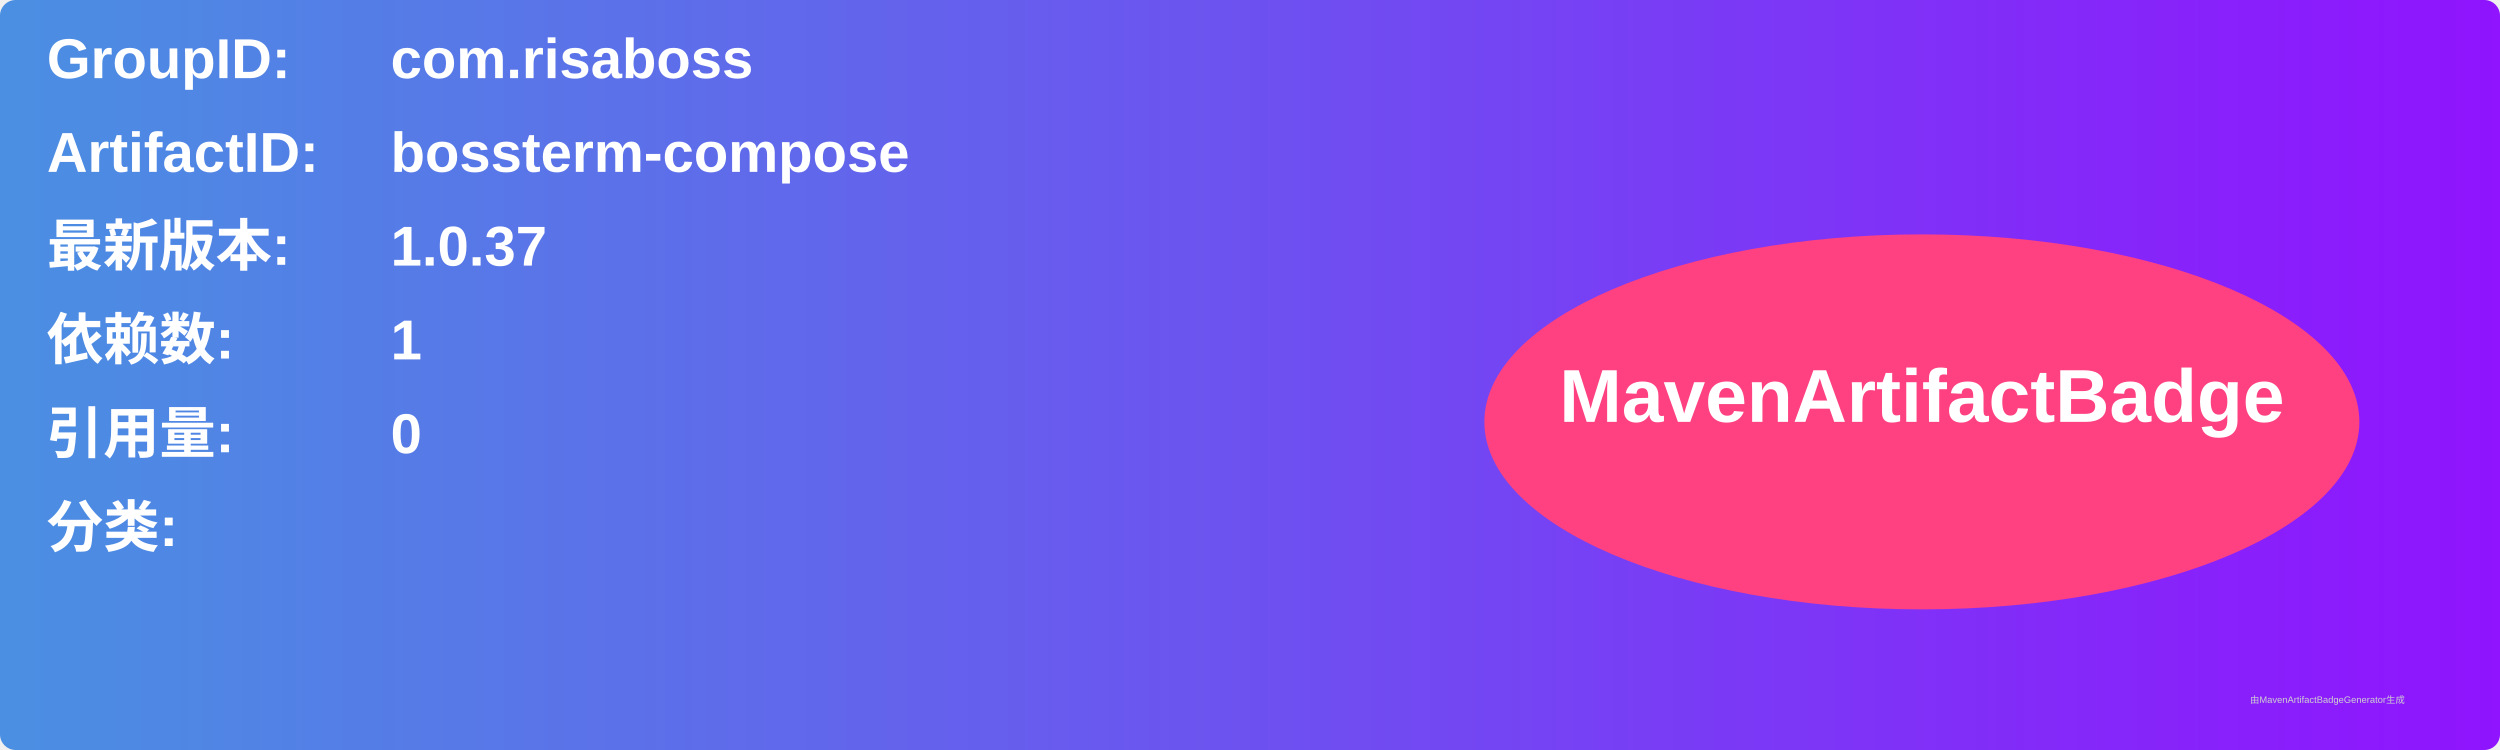
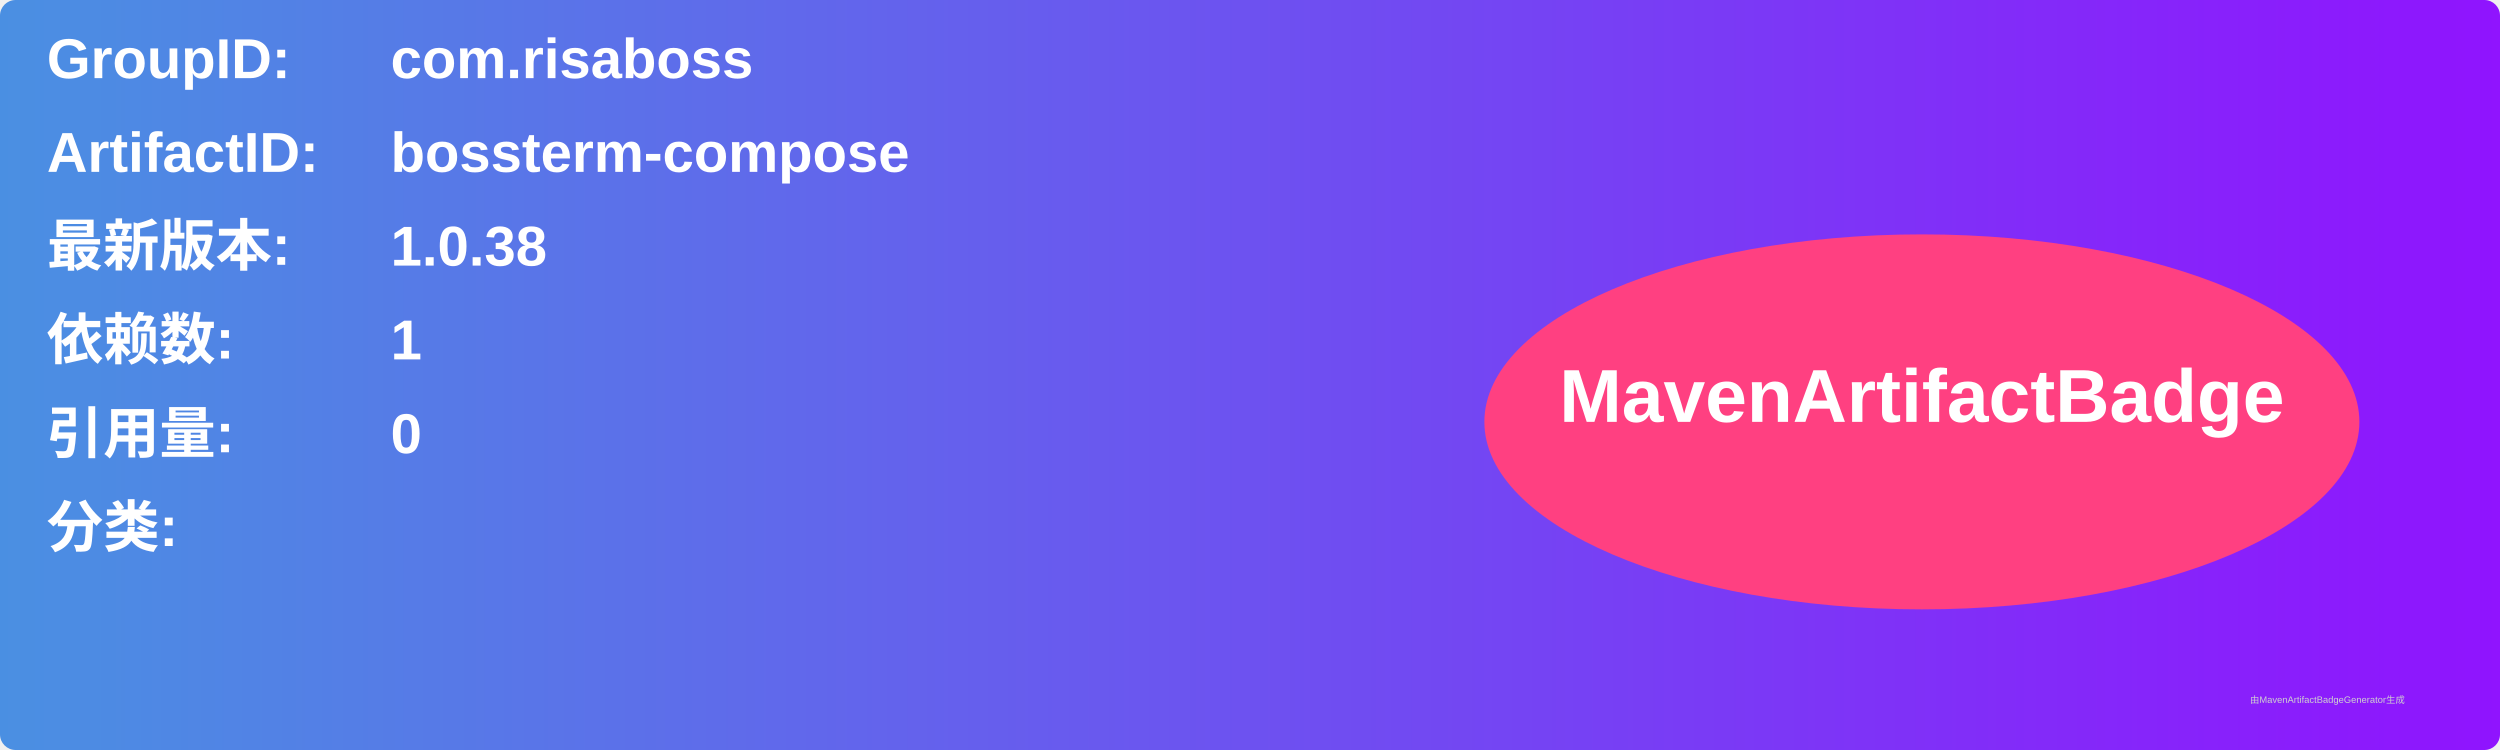
<svg xmlns="http://www.w3.org/2000/svg" width="800" height="240" viewBox="0 0 800 240">
  <linearGradient id="grad" x1="0%" y1="0%" x2="100%" y2="0%">
    <stop offset="0%" stop-color="#4a90e2" />
    <stop offset="100%" stop-color="#9013fe" />
  </linearGradient>
  <rect width="100%" height="100%" rx="5" ry="5" fill="url(#grad)" />
  <g transform="translate(15, 15)">
    <text x="0" y="10" font-family="Arial" font-size="18" fill="white" font-weight="bold" width="260">GroupID:</text>
    <text x="110" y="10" font-family="Arial" font-size="18" fill="white" font-weight="bold" width="460">com.risaboss</text>
    <text x="0" y="40" font-family="Arial" font-size="18" fill="white" font-weight="bold" width="260">ArtifactID:</text>
    <text x="110" y="40" font-family="Arial" font-size="18" fill="white" font-weight="bold" width="460">bossterm-compose</text>
    <text x="0" y="70" font-family="Arial" font-size="18" fill="white" font-weight="bold">最新版本:</text>
    <text x="110" y="70" font-family="Arial" font-size="18" fill="white" font-weight="bold">
-       <tspan font-weight="bold">1.0.37</tspan>
+       <tspan font-weight="bold">1.0.38</tspan>
    </text>
    <text x="0" y="100" font-family="Arial" font-size="18" fill="white" font-weight="bold">依赖数: </text>
    <text x="110" y="100" font-family="Arial" font-size="18" fill="white">
      <tspan font-weight="bold">1</tspan>
    </text>
    <text x="0" y="130" font-family="Arial" font-size="18" fill="white" font-weight="bold">引用量: </text>
    <text x="110" y="130" font-family="Arial" font-size="18" fill="white">
      <tspan font-weight="bold">0</tspan>
    </text>
    <text x="0" y="160" font-family="Arial" font-size="18" fill="white" font-weight="bold">分类:</text>
    <text x="10" y="190" font-family="Arial" font-size="10" fill="white">
      <tspan font-weight="bold" />
    </text>
    <ellipse cx="600" cy="120" rx="140" ry="60" fill="#ff4081" />
    <text x="600" y="120" text-anchor="middle" font-family="Arial" font-size="24" fill="white" font-weight="bold">MavenArtifactBadge</text>
  </g>
  <text x="720" y="225" font-family="Arial" font-size="3" fill="#d0d0d0">由MavenArtifactBadgeGenerator生成</text>
</svg>
